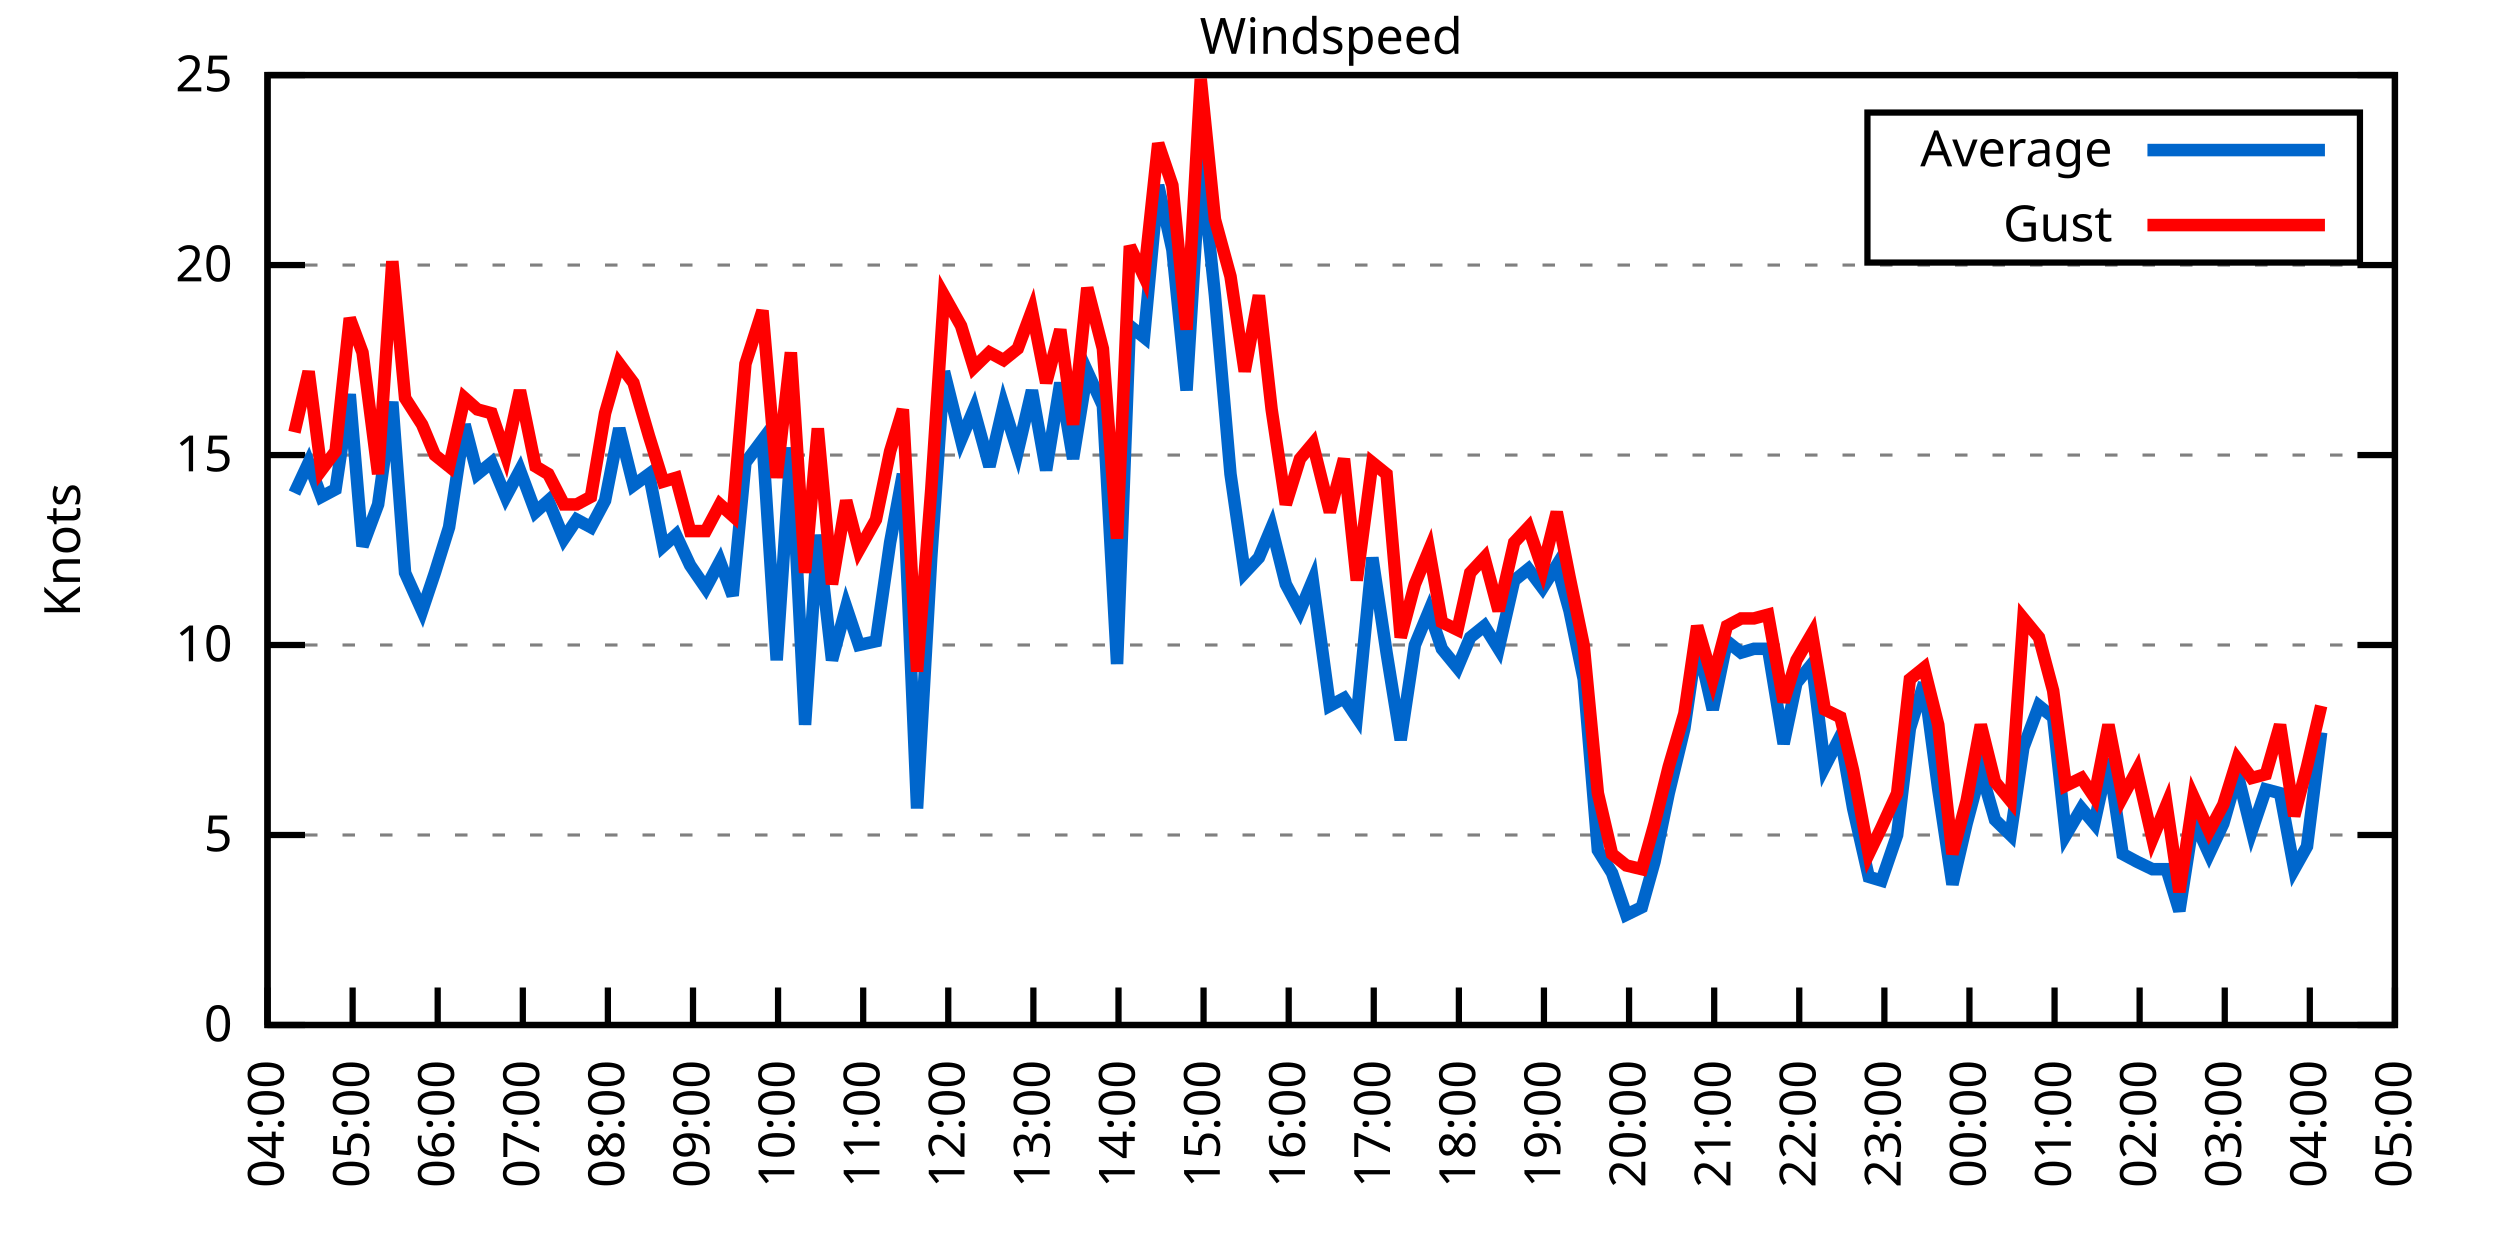
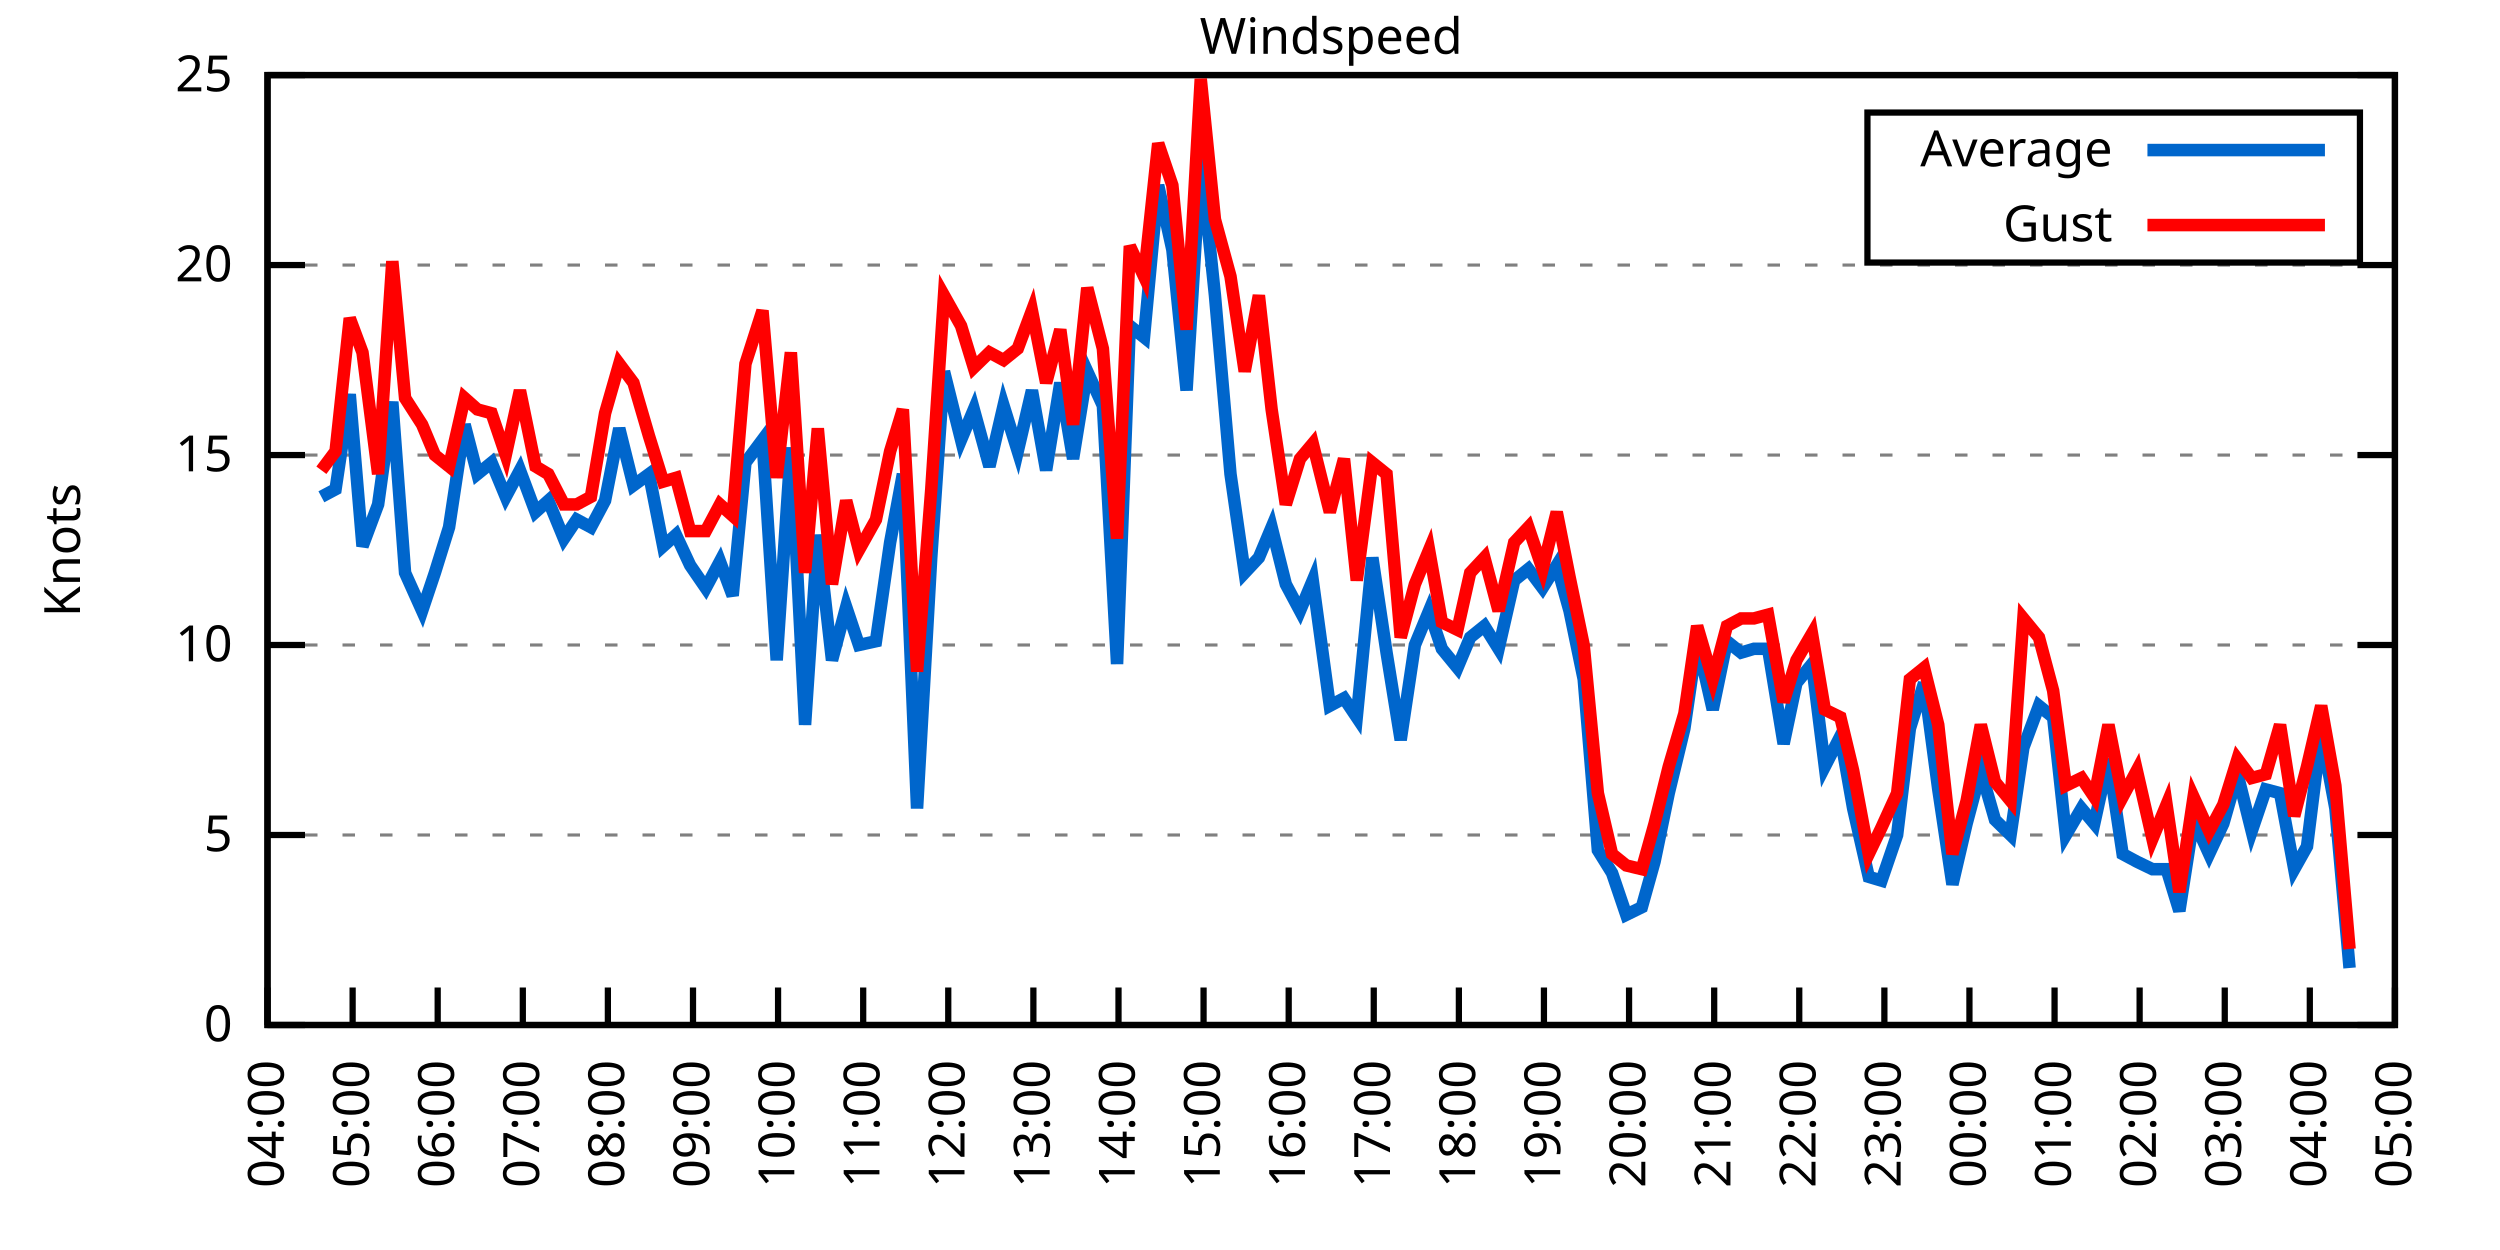
<svg xmlns="http://www.w3.org/2000/svg" xmlns:xlink="http://www.w3.org/1999/xlink" width="400" height="200" viewBox="0 0 400 200">
  <g id="gnuplot_canvas">
    <rect x="0" y="0" width="400" height="200" fill="none" />
    <defs>
      <circle id="gpDot" r="0.5" stroke-width="0.5" stroke="currentColor" />
      <path id="gpPt0" stroke-width="0.333" stroke="currentColor" d="M-1,0 h2 M0,-1 v2" />
      <path id="gpPt1" stroke-width="0.333" stroke="currentColor" d="M-1,-1 L1,1 M1,-1 L-1,1" />
      <path id="gpPt2" stroke-width="0.333" stroke="currentColor" d="M-1,0 L1,0 M0,-1 L0,1 M-1,-1 L1,1 M-1,1 L1,-1" />
      <rect id="gpPt3" stroke-width="0.333" stroke="currentColor" x="-1" y="-1" width="2" height="2" />
      <rect id="gpPt4" stroke-width="0.333" stroke="currentColor" fill="currentColor" x="-1" y="-1" width="2" height="2" />
      <circle id="gpPt5" stroke-width="0.333" stroke="currentColor" cx="0" cy="0" r="1" />
      <use xlink:href="#gpPt5" id="gpPt6" fill="currentColor" stroke="none" />
      <path id="gpPt7" stroke-width="0.333" stroke="currentColor" d="M0,-1.33 L-1.33,0.67 L1.33,0.67 z" />
      <use xlink:href="#gpPt7" id="gpPt8" fill="currentColor" stroke="none" />
      <use xlink:href="#gpPt7" id="gpPt9" stroke="currentColor" transform="rotate(180)" />
      <use xlink:href="#gpPt9" id="gpPt10" fill="currentColor" stroke="none" />
      <use xlink:href="#gpPt3" id="gpPt11" stroke="currentColor" transform="rotate(45)" />
      <use xlink:href="#gpPt11" id="gpPt12" fill="currentColor" stroke="none" />
      <path id="gpPt13" stroke-width="0.333" stroke="currentColor" d="M0,1.330 L1.265,0.411 L0.782,-1.067 L-0.782,-1.076 L-1.265,0.411 z" />
      <use xlink:href="#gpPt13" id="gpPt14" fill="currentColor" stroke="none" />
      <filter id="textbox" filterUnits="objectBoundingBox" x="0" y="0" height="1" width="1">
        <feFlood flood-color="white" flood-opacity="1" result="bgnd" />
        <feComposite in="SourceGraphic" in2="bgnd" operator="atop" />
      </filter>
      <filter id="greybox" filterUnits="objectBoundingBox" x="0" y="0" height="1" width="1">
        <feFlood flood-color="lightgrey" flood-opacity="1" result="grey" />
        <feComposite in="SourceGraphic" in2="grey" operator="atop" />
      </filter>
    </defs>
    <g fill="none" color="white" stroke="currentColor" stroke-width="1.00" stroke-linecap="butt" stroke-linejoin="miter">
</g>
    <g fill="none" color="black" stroke="currentColor" stroke-width="1.00" stroke-linecap="butt" stroke-linejoin="miter">
      <g stroke="none" shape-rendering="crispEdges">
        <polygon fill="rgb(255, 255, 255)" points="42.80,164.00 383.18,164.00 383.18,12.02 42.80,12.02 " />
      </g>
    </g>
    <g fill="none" color="black" stroke="currentColor" stroke-width="1.00" stroke-linecap="butt" stroke-linejoin="miter">
</g>
    <g fill="none" color="black" stroke="black" stroke-width="0.50" stroke-linecap="butt" stroke-linejoin="miter">
</g>
    <g fill="none" color="gray" stroke="currentColor" stroke-width="0.50" stroke-linecap="butt" stroke-linejoin="miter">
      <path stroke="gray" stroke-dasharray="2,4" class="gridline" d="M42.80,164.00 L383.19,164.00  " />
    </g>
    <g fill="none" color="gray" stroke="gray" stroke-width="1.00" stroke-linecap="butt" stroke-linejoin="miter">
</g>
    <g fill="none" color="black" stroke="currentColor" stroke-width="1.00" stroke-linecap="butt" stroke-linejoin="miter">
      <path stroke="black" d="M42.80,164.00 L48.80,164.00 M383.19,164.00 L377.19,164.00  " />
      <g transform="translate(37.20,166.60)" stroke="none" fill="black" font-family="Sans" font-size="8.00" text-anchor="end">
        <text>
          <tspan font-family="Sans"> 0</tspan>
        </text>
      </g>
    </g>
    <g fill="none" color="black" stroke="currentColor" stroke-width="1.00" stroke-linecap="butt" stroke-linejoin="miter">
</g>
    <g fill="none" color="black" stroke="black" stroke-width="0.50" stroke-linecap="butt" stroke-linejoin="miter">
</g>
    <g fill="none" color="gray" stroke="currentColor" stroke-width="0.50" stroke-linecap="butt" stroke-linejoin="miter">
      <path stroke="gray" stroke-dasharray="2,4" class="gridline" d="M42.80,133.60 L383.19,133.60  " />
    </g>
    <g fill="none" color="gray" stroke="gray" stroke-width="1.00" stroke-linecap="butt" stroke-linejoin="miter">
</g>
    <g fill="none" color="black" stroke="currentColor" stroke-width="1.00" stroke-linecap="butt" stroke-linejoin="miter">
      <path stroke="black" d="M42.80,133.60 L48.80,133.60 M383.19,133.60 L377.19,133.60  " />
      <g transform="translate(37.20,136.20)" stroke="none" fill="black" font-family="Sans" font-size="8.00" text-anchor="end">
        <text>
          <tspan font-family="Sans"> 5</tspan>
        </text>
      </g>
    </g>
    <g fill="none" color="black" stroke="currentColor" stroke-width="1.00" stroke-linecap="butt" stroke-linejoin="miter">
</g>
    <g fill="none" color="black" stroke="black" stroke-width="0.50" stroke-linecap="butt" stroke-linejoin="miter">
</g>
    <g fill="none" color="gray" stroke="currentColor" stroke-width="0.50" stroke-linecap="butt" stroke-linejoin="miter">
      <path stroke="gray" stroke-dasharray="2,4" class="gridline" d="M42.80,103.20 L383.19,103.20  " />
    </g>
    <g fill="none" color="gray" stroke="gray" stroke-width="1.00" stroke-linecap="butt" stroke-linejoin="miter">
</g>
    <g fill="none" color="black" stroke="currentColor" stroke-width="1.00" stroke-linecap="butt" stroke-linejoin="miter">
      <path stroke="black" d="M42.80,103.20 L48.80,103.20 M383.19,103.20 L377.19,103.20  " />
      <g transform="translate(37.20,105.80)" stroke="none" fill="black" font-family="Sans" font-size="8.00" text-anchor="end">
        <text>
          <tspan font-family="Sans"> 10</tspan>
        </text>
      </g>
    </g>
    <g fill="none" color="black" stroke="currentColor" stroke-width="1.00" stroke-linecap="butt" stroke-linejoin="miter">
</g>
    <g fill="none" color="black" stroke="black" stroke-width="0.50" stroke-linecap="butt" stroke-linejoin="miter">
</g>
    <g fill="none" color="gray" stroke="currentColor" stroke-width="0.50" stroke-linecap="butt" stroke-linejoin="miter">
      <path stroke="gray" stroke-dasharray="2,4" class="gridline" d="M42.80,72.81 L383.19,72.81  " />
    </g>
    <g fill="none" color="gray" stroke="gray" stroke-width="1.00" stroke-linecap="butt" stroke-linejoin="miter">
</g>
    <g fill="none" color="black" stroke="currentColor" stroke-width="1.00" stroke-linecap="butt" stroke-linejoin="miter">
      <path stroke="black" d="M42.80,72.81 L48.80,72.81 M383.19,72.81 L377.19,72.81  " />
      <g transform="translate(37.20,75.41)" stroke="none" fill="black" font-family="Sans" font-size="8.00" text-anchor="end">
        <text>
          <tspan font-family="Sans"> 15</tspan>
        </text>
      </g>
    </g>
    <g fill="none" color="black" stroke="currentColor" stroke-width="1.00" stroke-linecap="butt" stroke-linejoin="miter">
</g>
    <g fill="none" color="black" stroke="black" stroke-width="0.50" stroke-linecap="butt" stroke-linejoin="miter">
</g>
    <g fill="none" color="gray" stroke="currentColor" stroke-width="0.50" stroke-linecap="butt" stroke-linejoin="miter">
      <path stroke="gray" stroke-dasharray="2,4" class="gridline" d="M42.80,42.41 L383.19,42.41  " />
    </g>
    <g fill="none" color="gray" stroke="gray" stroke-width="1.00" stroke-linecap="butt" stroke-linejoin="miter">
</g>
    <g fill="none" color="black" stroke="currentColor" stroke-width="1.00" stroke-linecap="butt" stroke-linejoin="miter">
      <path stroke="black" d="M42.80,42.41 L48.80,42.41 M383.19,42.41 L377.19,42.41  " />
      <g transform="translate(37.20,45.01)" stroke="none" fill="black" font-family="Sans" font-size="8.00" text-anchor="end">
        <text>
          <tspan font-family="Sans"> 20</tspan>
        </text>
      </g>
    </g>
    <g fill="none" color="black" stroke="currentColor" stroke-width="1.00" stroke-linecap="butt" stroke-linejoin="miter">
</g>
    <g fill="none" color="black" stroke="black" stroke-width="0.50" stroke-linecap="butt" stroke-linejoin="miter">
</g>
    <g fill="none" color="gray" stroke="currentColor" stroke-width="0.50" stroke-linecap="butt" stroke-linejoin="miter">
      <path stroke="gray" stroke-dasharray="2,4" class="gridline" d="M42.80,12.01 L383.19,12.01  " />
    </g>
    <g fill="none" color="gray" stroke="gray" stroke-width="1.00" stroke-linecap="butt" stroke-linejoin="miter">
</g>
    <g fill="none" color="black" stroke="currentColor" stroke-width="1.00" stroke-linecap="butt" stroke-linejoin="miter">
      <path stroke="black" d="M42.80,12.01 L48.80,12.01 M383.19,12.01 L377.19,12.01  " />
      <g transform="translate(37.20,14.61)" stroke="none" fill="black" font-family="Sans" font-size="8.00" text-anchor="end">
        <text>
          <tspan font-family="Sans"> 25</tspan>
        </text>
      </g>
    </g>
    <g fill="none" color="black" stroke="currentColor" stroke-width="1.00" stroke-linecap="butt" stroke-linejoin="miter">
      <path stroke="black" d="M42.80,164.00 L42.80,158.00  " />
      <g transform="translate(45.40,169.60) rotate(270.00)" stroke="none" fill="black" font-family="Sans" font-size="8.00" text-anchor="end">
        <text>
          <tspan font-family="Sans">04:00</tspan>
        </text>
      </g>
    </g>
    <g fill="none" color="black" stroke="currentColor" stroke-width="1.00" stroke-linecap="butt" stroke-linejoin="miter">
      <path stroke="black" d="M56.42,164.00 L56.42,158.00  " />
      <g transform="translate(59.02,169.60) rotate(270.00)" stroke="none" fill="black" font-family="Sans" font-size="8.00" text-anchor="end">
        <text>
          <tspan font-family="Sans">05:00</tspan>
        </text>
      </g>
    </g>
    <g fill="none" color="black" stroke="currentColor" stroke-width="1.00" stroke-linecap="butt" stroke-linejoin="miter">
      <path stroke="black" d="M70.03,164.00 L70.03,158.00  " />
      <g transform="translate(72.63,169.60) rotate(270.00)" stroke="none" fill="black" font-family="Sans" font-size="8.00" text-anchor="end">
        <text>
          <tspan font-family="Sans">06:00</tspan>
        </text>
      </g>
    </g>
    <g fill="none" color="black" stroke="currentColor" stroke-width="1.00" stroke-linecap="butt" stroke-linejoin="miter">
      <path stroke="black" d="M83.65,164.00 L83.65,158.00  " />
      <g transform="translate(86.25,169.60) rotate(270.00)" stroke="none" fill="black" font-family="Sans" font-size="8.00" text-anchor="end">
        <text>
          <tspan font-family="Sans">07:00</tspan>
        </text>
      </g>
    </g>
    <g fill="none" color="black" stroke="currentColor" stroke-width="1.00" stroke-linecap="butt" stroke-linejoin="miter">
      <path stroke="black" d="M97.26,164.00 L97.26,158.00  " />
      <g transform="translate(99.86,169.60) rotate(270.00)" stroke="none" fill="black" font-family="Sans" font-size="8.00" text-anchor="end">
        <text>
          <tspan font-family="Sans">08:00</tspan>
        </text>
      </g>
    </g>
    <g fill="none" color="black" stroke="currentColor" stroke-width="1.00" stroke-linecap="butt" stroke-linejoin="miter">
      <path stroke="black" d="M110.88,164.00 L110.88,158.00  " />
      <g transform="translate(113.48,169.60) rotate(270.00)" stroke="none" fill="black" font-family="Sans" font-size="8.00" text-anchor="end">
        <text>
          <tspan font-family="Sans">09:00</tspan>
        </text>
      </g>
    </g>
    <g fill="none" color="black" stroke="currentColor" stroke-width="1.00" stroke-linecap="butt" stroke-linejoin="miter">
      <path stroke="black" d="M124.49,164.00 L124.49,158.00  " />
      <g transform="translate(127.09,169.60) rotate(270.00)" stroke="none" fill="black" font-family="Sans" font-size="8.00" text-anchor="end">
        <text>
          <tspan font-family="Sans">10:00</tspan>
        </text>
      </g>
    </g>
    <g fill="none" color="black" stroke="currentColor" stroke-width="1.00" stroke-linecap="butt" stroke-linejoin="miter">
      <path stroke="black" d="M138.11,164.00 L138.11,158.00  " />
      <g transform="translate(140.71,169.60) rotate(270.00)" stroke="none" fill="black" font-family="Sans" font-size="8.00" text-anchor="end">
        <text>
          <tspan font-family="Sans">11:00</tspan>
        </text>
      </g>
    </g>
    <g fill="none" color="black" stroke="currentColor" stroke-width="1.00" stroke-linecap="butt" stroke-linejoin="miter">
      <path stroke="black" d="M151.72,164.00 L151.72,158.00  " />
      <g transform="translate(154.32,169.60) rotate(270.00)" stroke="none" fill="black" font-family="Sans" font-size="8.00" text-anchor="end">
        <text>
          <tspan font-family="Sans">12:00</tspan>
        </text>
      </g>
    </g>
    <g fill="none" color="black" stroke="currentColor" stroke-width="1.00" stroke-linecap="butt" stroke-linejoin="miter">
      <path stroke="black" d="M165.34,164.00 L165.34,158.00  " />
      <g transform="translate(167.94,169.60) rotate(270.00)" stroke="none" fill="black" font-family="Sans" font-size="8.00" text-anchor="end">
        <text>
          <tspan font-family="Sans">13:00</tspan>
        </text>
      </g>
    </g>
    <g fill="none" color="black" stroke="currentColor" stroke-width="1.00" stroke-linecap="butt" stroke-linejoin="miter">
      <path stroke="black" d="M178.96,164.00 L178.96,158.00  " />
      <g transform="translate(181.56,169.60) rotate(270.00)" stroke="none" fill="black" font-family="Sans" font-size="8.00" text-anchor="end">
        <text>
          <tspan font-family="Sans">14:00</tspan>
        </text>
      </g>
    </g>
    <g fill="none" color="black" stroke="currentColor" stroke-width="1.00" stroke-linecap="butt" stroke-linejoin="miter">
      <path stroke="black" d="M192.57,164.00 L192.57,158.00  " />
      <g transform="translate(195.17,169.60) rotate(270.00)" stroke="none" fill="black" font-family="Sans" font-size="8.00" text-anchor="end">
        <text>
          <tspan font-family="Sans">15:00</tspan>
        </text>
      </g>
    </g>
    <g fill="none" color="black" stroke="currentColor" stroke-width="1.00" stroke-linecap="butt" stroke-linejoin="miter">
      <path stroke="black" d="M206.19,164.00 L206.19,158.00  " />
      <g transform="translate(208.79,169.60) rotate(270.00)" stroke="none" fill="black" font-family="Sans" font-size="8.00" text-anchor="end">
        <text>
          <tspan font-family="Sans">16:00</tspan>
        </text>
      </g>
    </g>
    <g fill="none" color="black" stroke="currentColor" stroke-width="1.00" stroke-linecap="butt" stroke-linejoin="miter">
      <path stroke="black" d="M219.80,164.00 L219.80,158.00  " />
      <g transform="translate(222.40,169.60) rotate(270.00)" stroke="none" fill="black" font-family="Sans" font-size="8.00" text-anchor="end">
        <text>
          <tspan font-family="Sans">17:00</tspan>
        </text>
      </g>
    </g>
    <g fill="none" color="black" stroke="currentColor" stroke-width="1.00" stroke-linecap="butt" stroke-linejoin="miter">
      <path stroke="black" d="M233.42,164.00 L233.42,158.00  " />
      <g transform="translate(236.02,169.60) rotate(270.00)" stroke="none" fill="black" font-family="Sans" font-size="8.00" text-anchor="end">
        <text>
          <tspan font-family="Sans">18:00</tspan>
        </text>
      </g>
    </g>
    <g fill="none" color="black" stroke="currentColor" stroke-width="1.00" stroke-linecap="butt" stroke-linejoin="miter">
      <path stroke="black" d="M247.03,164.00 L247.03,158.00  " />
      <g transform="translate(249.63,169.60) rotate(270.00)" stroke="none" fill="black" font-family="Sans" font-size="8.00" text-anchor="end">
        <text>
          <tspan font-family="Sans">19:00</tspan>
        </text>
      </g>
    </g>
    <g fill="none" color="black" stroke="currentColor" stroke-width="1.00" stroke-linecap="butt" stroke-linejoin="miter">
      <path stroke="black" d="M260.65,164.00 L260.65,158.00  " />
      <g transform="translate(263.25,169.60) rotate(270.00)" stroke="none" fill="black" font-family="Sans" font-size="8.00" text-anchor="end">
        <text>
          <tspan font-family="Sans">20:00</tspan>
        </text>
      </g>
    </g>
    <g fill="none" color="black" stroke="currentColor" stroke-width="1.00" stroke-linecap="butt" stroke-linejoin="miter">
      <path stroke="black" d="M274.27,164.00 L274.27,158.00  " />
      <g transform="translate(276.87,169.60) rotate(270.00)" stroke="none" fill="black" font-family="Sans" font-size="8.00" text-anchor="end">
        <text>
          <tspan font-family="Sans">21:00</tspan>
        </text>
      </g>
    </g>
    <g fill="none" color="black" stroke="currentColor" stroke-width="1.00" stroke-linecap="butt" stroke-linejoin="miter">
      <path stroke="black" d="M287.88,164.00 L287.88,158.00  " />
      <g transform="translate(290.48,169.60) rotate(270.00)" stroke="none" fill="black" font-family="Sans" font-size="8.00" text-anchor="end">
        <text>
          <tspan font-family="Sans">22:00</tspan>
        </text>
      </g>
    </g>
    <g fill="none" color="black" stroke="currentColor" stroke-width="1.00" stroke-linecap="butt" stroke-linejoin="miter">
      <path stroke="black" d="M301.50,164.00 L301.50,158.00  " />
      <g transform="translate(304.10,169.60) rotate(270.00)" stroke="none" fill="black" font-family="Sans" font-size="8.00" text-anchor="end">
        <text>
          <tspan font-family="Sans">23:00</tspan>
        </text>
      </g>
    </g>
    <g fill="none" color="black" stroke="currentColor" stroke-width="1.00" stroke-linecap="butt" stroke-linejoin="miter">
      <path stroke="black" d="M315.11,164.00 L315.11,158.00  " />
      <g transform="translate(317.71,169.60) rotate(270.00)" stroke="none" fill="black" font-family="Sans" font-size="8.00" text-anchor="end">
        <text>
          <tspan font-family="Sans">00:00</tspan>
        </text>
      </g>
    </g>
    <g fill="none" color="black" stroke="currentColor" stroke-width="1.00" stroke-linecap="butt" stroke-linejoin="miter">
      <path stroke="black" d="M328.73,164.00 L328.73,158.00  " />
      <g transform="translate(331.33,169.60) rotate(270.00)" stroke="none" fill="black" font-family="Sans" font-size="8.00" text-anchor="end">
        <text>
          <tspan font-family="Sans">01:00</tspan>
        </text>
      </g>
    </g>
    <g fill="none" color="black" stroke="currentColor" stroke-width="1.00" stroke-linecap="butt" stroke-linejoin="miter">
      <path stroke="black" d="M342.34,164.00 L342.34,158.00  " />
      <g transform="translate(344.94,169.60) rotate(270.00)" stroke="none" fill="black" font-family="Sans" font-size="8.00" text-anchor="end">
        <text>
          <tspan font-family="Sans">02:00</tspan>
        </text>
      </g>
    </g>
    <g fill="none" color="black" stroke="currentColor" stroke-width="1.00" stroke-linecap="butt" stroke-linejoin="miter">
      <path stroke="black" d="M355.96,164.00 L355.96,158.00  " />
      <g transform="translate(358.56,169.60) rotate(270.00)" stroke="none" fill="black" font-family="Sans" font-size="8.00" text-anchor="end">
        <text>
          <tspan font-family="Sans">03:00</tspan>
        </text>
      </g>
    </g>
    <g fill="none" color="black" stroke="currentColor" stroke-width="1.00" stroke-linecap="butt" stroke-linejoin="miter">
      <path stroke="black" d="M369.57,164.00 L369.57,158.00  " />
      <g transform="translate(372.17,169.60) rotate(270.00)" stroke="none" fill="black" font-family="Sans" font-size="8.00" text-anchor="end">
        <text>
          <tspan font-family="Sans">04:00</tspan>
        </text>
      </g>
    </g>
    <g fill="none" color="black" stroke="currentColor" stroke-width="1.00" stroke-linecap="butt" stroke-linejoin="miter">
      <path stroke="black" d="M383.19,164.00 L383.19,158.00  " />
      <g transform="translate(385.79,169.60) rotate(270.00)" stroke="none" fill="black" font-family="Sans" font-size="8.00" text-anchor="end">
        <text>
          <tspan font-family="Sans">05:00</tspan>
        </text>
      </g>
    </g>
    <g fill="none" color="black" stroke="currentColor" stroke-width="1.00" stroke-linecap="butt" stroke-linejoin="miter">
</g>
    <g fill="none" color="black" stroke="currentColor" stroke-width="1.00" stroke-linecap="butt" stroke-linejoin="miter">
      <path stroke="black" d="M42.80,12.01 L42.80,164.00 L383.19,164.00 L383.19,12.01 L42.80,12.01 Z  " />
    </g>
    <g fill="none" color="black" stroke="currentColor" stroke-width="1.00" stroke-linecap="butt" stroke-linejoin="miter">
</g>
    <g fill="none" color="black" stroke="currentColor" stroke-width="1.00" stroke-linecap="butt" stroke-linejoin="miter">
      <path stroke="black" d="M298.79,42.01 L298.79,18.01 L377.59,18.01 L377.59,42.01 L298.79,42.01 Z  " />
    </g>
    <g id="Windspeed_plot_1">
      <g fill="none" color="white" stroke="black" stroke-width="2.00" stroke-linecap="butt" stroke-linejoin="miter">
</g>
      <g fill="none" color="black" stroke="currentColor" stroke-width="2.00" stroke-linecap="butt" stroke-linejoin="miter">
        <g transform="translate(337.99,26.61)" stroke="none" fill="black" font-family="Sans" font-size="8.00" text-anchor="end">
          <text>
            <tspan font-family="Sans">Average</tspan>
          </text>
        </g>
      </g>
      <g fill="none" color="black" stroke="currentColor" stroke-width="2.00" stroke-linecap="butt" stroke-linejoin="miter">
-         <path stroke="rgb(  0, 102, 204)" d="M343.59,24.01 L371.99,24.01 M47.11,78.89 L49.38,74.02 L51.42,79.49 L53.69,78.28 L55.96,63.08 L58.00,87.40   L60.50,80.71 L62.77,64.29 L64.81,91.65 L67.54,97.73 L69.58,91.65 L71.85,84.36 L74.34,67.94 L76.39,75.85   L78.65,74.02 L80.92,79.49 L83.19,75.24 L85.69,81.93 L87.73,80.10 L90.23,86.18 L92.27,83.14 L94.54,84.36   L96.81,80.10 L99.08,68.55 L101.35,77.67 L103.84,75.85 L106.11,87.40 L108.15,85.57 L110.42,90.44 L112.92,94.08   L115.19,89.83 L117.23,95.30 L119.27,74.02 L122.00,70.37 L124.27,105.64 L126.54,71.59 L128.81,115.97 L130.85,85.57   L133.12,105.64 L135.39,97.12 L137.43,103.20 L140.15,102.60 L142.42,86.79 L144.46,75.85 L146.73,129.35 L149.00,89.22   L151.04,59.43 L153.77,70.37 L155.81,65.51 L158.31,74.63 L160.57,64.90 L162.84,72.20 L165.11,62.47 L167.38,75.24   L169.65,61.25 L171.69,73.41 L173.96,59.43 L176.46,64.90 L178.73,106.24 L180.77,52.14 L183.04,53.96 L185.31,29.64   L187.58,39.98 L189.85,62.47 L192.12,25.39 L194.39,47.27 L196.88,75.85 L199.15,91.65 L201.42,89.22 L203.46,84.36   L205.73,93.48 L208.00,97.73 L210.04,92.87 L212.77,112.93 L215.04,111.72 L217.08,114.76 L219.58,89.22 L221.85,104.42   L224.11,118.40 L226.38,103.20 L228.65,97.73 L230.70,103.81 L233.19,106.85 L235.23,101.99 L237.50,100.16 L239.77,103.81   L242.27,92.87 L244.54,91.04 L246.81,94.08 L249.08,90.44 L251.12,97.73 L253.39,108.68 L255.66,136.03 L257.93,139.68   L260.20,146.37 L262.69,145.15 L264.73,137.86 L267.00,126.91 L269.50,116.58 L271.54,102.60 L274.04,113.54 L276.31,102.60   L278.58,104.42 L280.62,103.81 L282.89,103.81 L285.38,119.01 L287.43,109.28 L289.92,106.24 L291.97,122.66 L294.46,117.80   L296.50,129.35 L299.00,140.29 L301.04,140.90 L303.54,133.60 L305.58,116.58 L307.85,109.28 L310.12,126.31 L312.39,141.51   L314.66,131.78 L316.93,123.27 L319.20,131.17 L321.69,133.60 L323.74,119.62 L326.23,112.93 L328.50,114.76 L330.54,133.60   L333.04,129.35 L335.08,131.78 L337.35,121.44 L339.62,136.64 L341.89,137.86 L344.39,139.07 L346.65,139.07 L348.70,145.76   L350.97,131.17 L353.46,136.64 L355.73,131.78 L358.00,123.87 L360.27,132.99 L362.54,126.31 L364.81,126.91 L367.08,139.07   L369.12,135.43 L371.39,117.19  " />
+         <path stroke="rgb(  0, 102, 204)" d="M343.59,24.01 L371.99,24.01 M51.42,79.49 L53.69,78.28 L55.96,63.08 L58.00,87.40 L60.50,80.71 L62.77,64.29   L64.81,91.65 L67.54,97.73 L69.58,91.65 L71.85,84.36 L74.34,67.94 L76.39,75.85 L78.65,74.02 L80.92,79.49   L83.19,75.24 L85.69,81.93 L87.73,80.10 L90.23,86.18 L92.27,83.14 L94.54,84.36 L96.81,80.10 L99.08,68.55   L101.35,77.67 L103.84,75.85 L106.11,87.40 L108.15,85.57 L110.42,90.44 L112.92,94.08 L115.19,89.83 L117.23,95.30   L119.27,74.02 L122.00,70.37 L124.27,105.64 L126.54,71.59 L128.81,115.97 L130.85,85.57 L133.12,105.64 L135.39,97.12   L137.43,103.20 L140.15,102.60 L142.42,86.79 L144.46,75.85 L146.73,129.35 L149.00,89.22 L151.04,59.43 L153.77,70.37   L155.81,65.51 L158.31,74.63 L160.57,64.90 L162.84,72.20 L165.11,62.47 L167.38,75.24 L169.65,61.25 L171.69,73.41   L173.96,59.43 L176.46,64.90 L178.73,106.24 L180.77,52.14 L183.04,53.96 L185.31,29.64 L187.58,39.98 L189.85,62.47   L192.12,25.39 L194.39,47.27 L196.88,75.85 L199.15,91.65 L201.42,89.22 L203.46,84.36 L205.73,93.48 L208.00,97.73   L210.04,92.87 L212.77,112.93 L215.04,111.72 L217.08,114.76 L219.58,89.22 L221.85,104.42 L224.11,118.40 L226.38,103.20   L228.65,97.73 L230.70,103.81 L233.19,106.85 L235.23,101.99 L237.50,100.16 L239.77,103.81 L242.27,92.87 L244.54,91.04   L246.81,94.08 L249.08,90.44 L251.12,97.73 L253.39,108.68 L255.66,136.03 L257.93,139.68 L260.20,146.37 L262.69,145.15   L264.73,137.86 L267.00,126.91 L269.50,116.58 L271.54,102.60 L274.04,113.54 L276.31,102.60 L278.58,104.42 L280.62,103.81   L282.89,103.81 L285.38,119.01 L287.43,109.28 L289.92,106.24 L291.97,122.66 L294.46,117.80 L296.50,129.35 L299.00,140.29   L301.04,140.90 L303.54,133.60 L305.58,116.58 L307.85,109.28 L310.12,126.31 L312.39,141.51 L314.66,131.78 L316.93,123.27   L319.20,131.17 L321.69,133.60 L323.74,119.62 L326.23,112.93 L328.50,114.76 L330.54,133.60 L333.04,129.35 L335.08,131.78   L337.35,121.44 L339.62,136.64 L341.89,137.86 L344.39,139.07 L346.65,139.07 L348.70,145.76 L350.97,131.17 L353.46,136.64   L355.73,131.78 L358.00,123.87 L360.27,132.99 L362.54,126.31 L364.81,126.91 L367.08,139.07 L369.12,135.43 L371.39,117.19   L373.66,129.35 L375.93,154.88  " />
      </g>
    </g>
    <g id="Windspeed_plot_2">
      <g fill="none" color="black" stroke="currentColor" stroke-width="2.00" stroke-linecap="butt" stroke-linejoin="miter">
        <g transform="translate(337.99,38.61)" stroke="none" fill="black" font-family="Sans" font-size="8.00" text-anchor="end">
          <text>
            <tspan font-family="Sans">Gust</tspan>
          </text>
        </g>
      </g>
      <g fill="none" color="black" stroke="currentColor" stroke-width="2.00" stroke-linecap="butt" stroke-linejoin="miter">
-         <path stroke="rgb(255,   0,   0)" d="M343.59,36.01 L371.99,36.01 M47.11,69.16 L49.38,59.43 L51.42,75.24 L53.69,72.20 L55.96,50.92 L58.00,56.39   L60.50,75.85 L62.77,41.80 L64.81,63.69 L67.54,67.94 L69.58,72.81 L71.85,74.63 L74.34,63.69 L76.39,65.51   L78.65,66.12 L80.92,72.81 L83.19,62.47 L85.69,74.63 L87.73,75.85 L90.23,80.71 L92.27,80.71 L94.54,79.49   L96.81,66.12 L99.08,58.21 L101.35,61.25 L103.84,69.77 L106.11,77.06 L108.15,76.45 L110.42,84.97 L112.92,84.97   L115.19,80.71 L117.23,82.53 L119.27,58.21 L122.00,49.70 L124.27,76.45 L126.54,56.39 L128.81,91.65 L130.85,68.55   L133.12,93.48 L135.39,80.10 L137.43,88.00 L140.15,83.14 L142.42,72.20 L144.46,65.51 L146.73,107.46 L149.00,78.28   L151.04,47.27 L153.77,52.14 L155.81,58.82 L158.31,56.39 L160.57,57.61 L162.84,55.78 L165.11,49.70 L167.38,61.25   L169.65,52.74 L171.69,67.94 L173.96,46.06 L176.46,55.78 L178.73,86.18 L180.77,39.37 L183.04,44.23 L185.31,22.95   L187.58,29.64 L189.85,52.74 L192.12,12.62 L194.39,35.11 L196.88,44.23 L199.15,59.43 L201.42,47.27 L203.46,65.51   L205.73,80.71 L208.00,73.41 L210.04,70.98 L212.77,81.93 L215.04,73.41 L217.08,92.87 L219.58,74.02 L221.85,75.85   L224.11,101.99 L226.38,93.48 L228.65,88.00 L230.70,99.56 L233.19,100.77 L235.23,91.65 L237.50,89.22 L239.77,97.73   L242.27,86.79 L244.54,84.36 L246.81,91.04 L249.08,81.93 L251.12,92.26 L253.39,103.20 L255.66,126.91 L257.93,136.64   L260.20,138.47 L262.69,139.07 L264.73,131.78 L267.00,122.66 L269.50,114.15 L271.54,100.16 L274.04,108.68 L276.31,100.16   L278.58,98.95 L280.62,98.95 L282.89,98.34 L285.38,112.32 L287.43,105.64 L289.92,101.38 L291.97,113.54 L294.46,114.76   L296.50,123.27 L299.00,136.64 L301.04,132.39 L303.54,126.91 L305.58,108.68 L307.85,106.85 L310.12,115.97 L312.39,136.64   L314.66,128.13 L316.93,115.97 L319.20,125.09 L321.69,128.13 L323.74,98.95 L326.23,101.99 L328.50,110.50 L330.54,125.70   L333.04,124.48 L335.08,127.52 L337.35,115.97 L339.62,127.52 L341.89,123.27 L344.39,134.21 L346.65,128.74 L348.70,142.72   L350.97,127.52 L353.46,132.99 L355.73,128.74 L358.00,121.44 L360.27,124.48 L362.54,123.87 L364.81,115.97 L367.08,130.56   L369.12,122.66 L371.39,112.93  " />
+         <path stroke="rgb(255,   0,   0)" d="M343.59,36.01 L371.99,36.01 M51.42,75.24 L53.69,72.20 L55.96,50.92 L58.00,56.39 L60.50,75.85 L62.77,41.80   L64.81,63.69 L67.54,67.94 L69.58,72.81 L71.85,74.63 L74.34,63.69 L76.39,65.51 L78.65,66.12 L80.92,72.81   L83.19,62.47 L85.69,74.63 L87.73,75.85 L90.23,80.71 L92.27,80.71 L94.54,79.49 L96.81,66.12 L99.08,58.21   L101.35,61.25 L103.84,69.77 L106.11,77.06 L108.15,76.45 L110.42,84.97 L112.92,84.97 L115.19,80.71 L117.23,82.53   L119.27,58.21 L122.00,49.70 L124.27,76.45 L126.54,56.39 L128.81,91.65 L130.85,68.55 L133.12,93.48 L135.39,80.10   L137.43,88.00 L140.15,83.14 L142.42,72.20 L144.46,65.51 L146.73,107.46 L149.00,78.28 L151.04,47.27 L153.77,52.14   L155.81,58.82 L158.31,56.39 L160.57,57.61 L162.84,55.78 L165.11,49.70 L167.38,61.25 L169.65,52.74 L171.69,67.94   L173.96,46.06 L176.46,55.78 L178.73,86.18 L180.77,39.37 L183.04,44.23 L185.31,22.95 L187.58,29.64 L189.85,52.74   L192.12,12.62 L194.39,35.11 L196.88,44.23 L199.15,59.43 L201.42,47.27 L203.46,65.51 L205.73,80.71 L208.00,73.41   L210.04,70.98 L212.77,81.93 L215.04,73.41 L217.08,92.87 L219.58,74.02 L221.85,75.85 L224.11,101.99 L226.38,93.48   L228.65,88.00 L230.70,99.56 L233.19,100.77 L235.23,91.65 L237.50,89.22 L239.77,97.73 L242.27,86.79 L244.54,84.36   L246.81,91.04 L249.08,81.93 L251.12,92.26 L253.39,103.20 L255.66,126.91 L257.93,136.64 L260.20,138.47 L262.69,139.07   L264.73,131.78 L267.00,122.66 L269.50,114.15 L271.54,100.16 L274.04,108.68 L276.31,100.16 L278.58,98.95 L280.62,98.95   L282.89,98.34 L285.38,112.32 L287.43,105.64 L289.92,101.38 L291.97,113.54 L294.46,114.76 L296.50,123.27 L299.00,136.64   L301.04,132.39 L303.54,126.91 L305.58,108.68 L307.85,106.85 L310.12,115.97 L312.39,136.64 L314.66,128.13 L316.93,115.97   L319.20,125.09 L321.69,128.13 L323.74,98.95 L326.23,101.99 L328.50,110.50 L330.54,125.70 L333.04,124.48 L335.08,127.52   L337.35,115.97 L339.62,127.52 L341.89,123.27 L344.39,134.21 L346.65,128.74 L348.70,142.72 L350.97,127.52 L353.46,132.99   L355.73,128.74 L358.00,121.44 L360.27,124.48 L362.54,123.87 L364.81,115.97 L367.08,130.56 L369.12,122.66 L371.39,112.93   L373.66,125.70 L375.93,151.84  " />
      </g>
    </g>
    <g fill="none" color="black" stroke="currentColor" stroke-width="2.00" stroke-linecap="butt" stroke-linejoin="miter">
</g>
    <g fill="none" color="black" stroke="black" stroke-width="1.00" stroke-linecap="butt" stroke-linejoin="miter">
</g>
    <g fill="none" color="black" stroke="currentColor" stroke-width="1.00" stroke-linecap="butt" stroke-linejoin="miter">
      <path stroke="black" d="M42.80,12.01 L42.80,164.00 L383.19,164.00 L383.19,12.01 L42.80,12.01 Z  " />
      <g transform="translate(12.80,88.01) rotate(270.00)" stroke="none" fill="black" font-family="Sans" font-size="8.00" text-anchor="middle">
        <text>
          <tspan font-family="Sans">Knots</tspan>
        </text>
      </g>
    </g>
    <g fill="none" color="black" stroke="currentColor" stroke-width="1.00" stroke-linecap="butt" stroke-linejoin="miter">
</g>
    <g fill="none" color="black" stroke="currentColor" stroke-width="1.00" stroke-linecap="butt" stroke-linejoin="miter">
      <g transform="translate(212.99,8.61)" stroke="none" fill="black" font-family="Sans" font-size="8.00" text-anchor="middle">
        <text>
          <tspan font-family="Sans">Windspeed</tspan>
        </text>
      </g>
    </g>
    <g fill="none" color="black" stroke="currentColor" stroke-width="1.00" stroke-linecap="butt" stroke-linejoin="miter">
</g>
  </g>
</svg>
